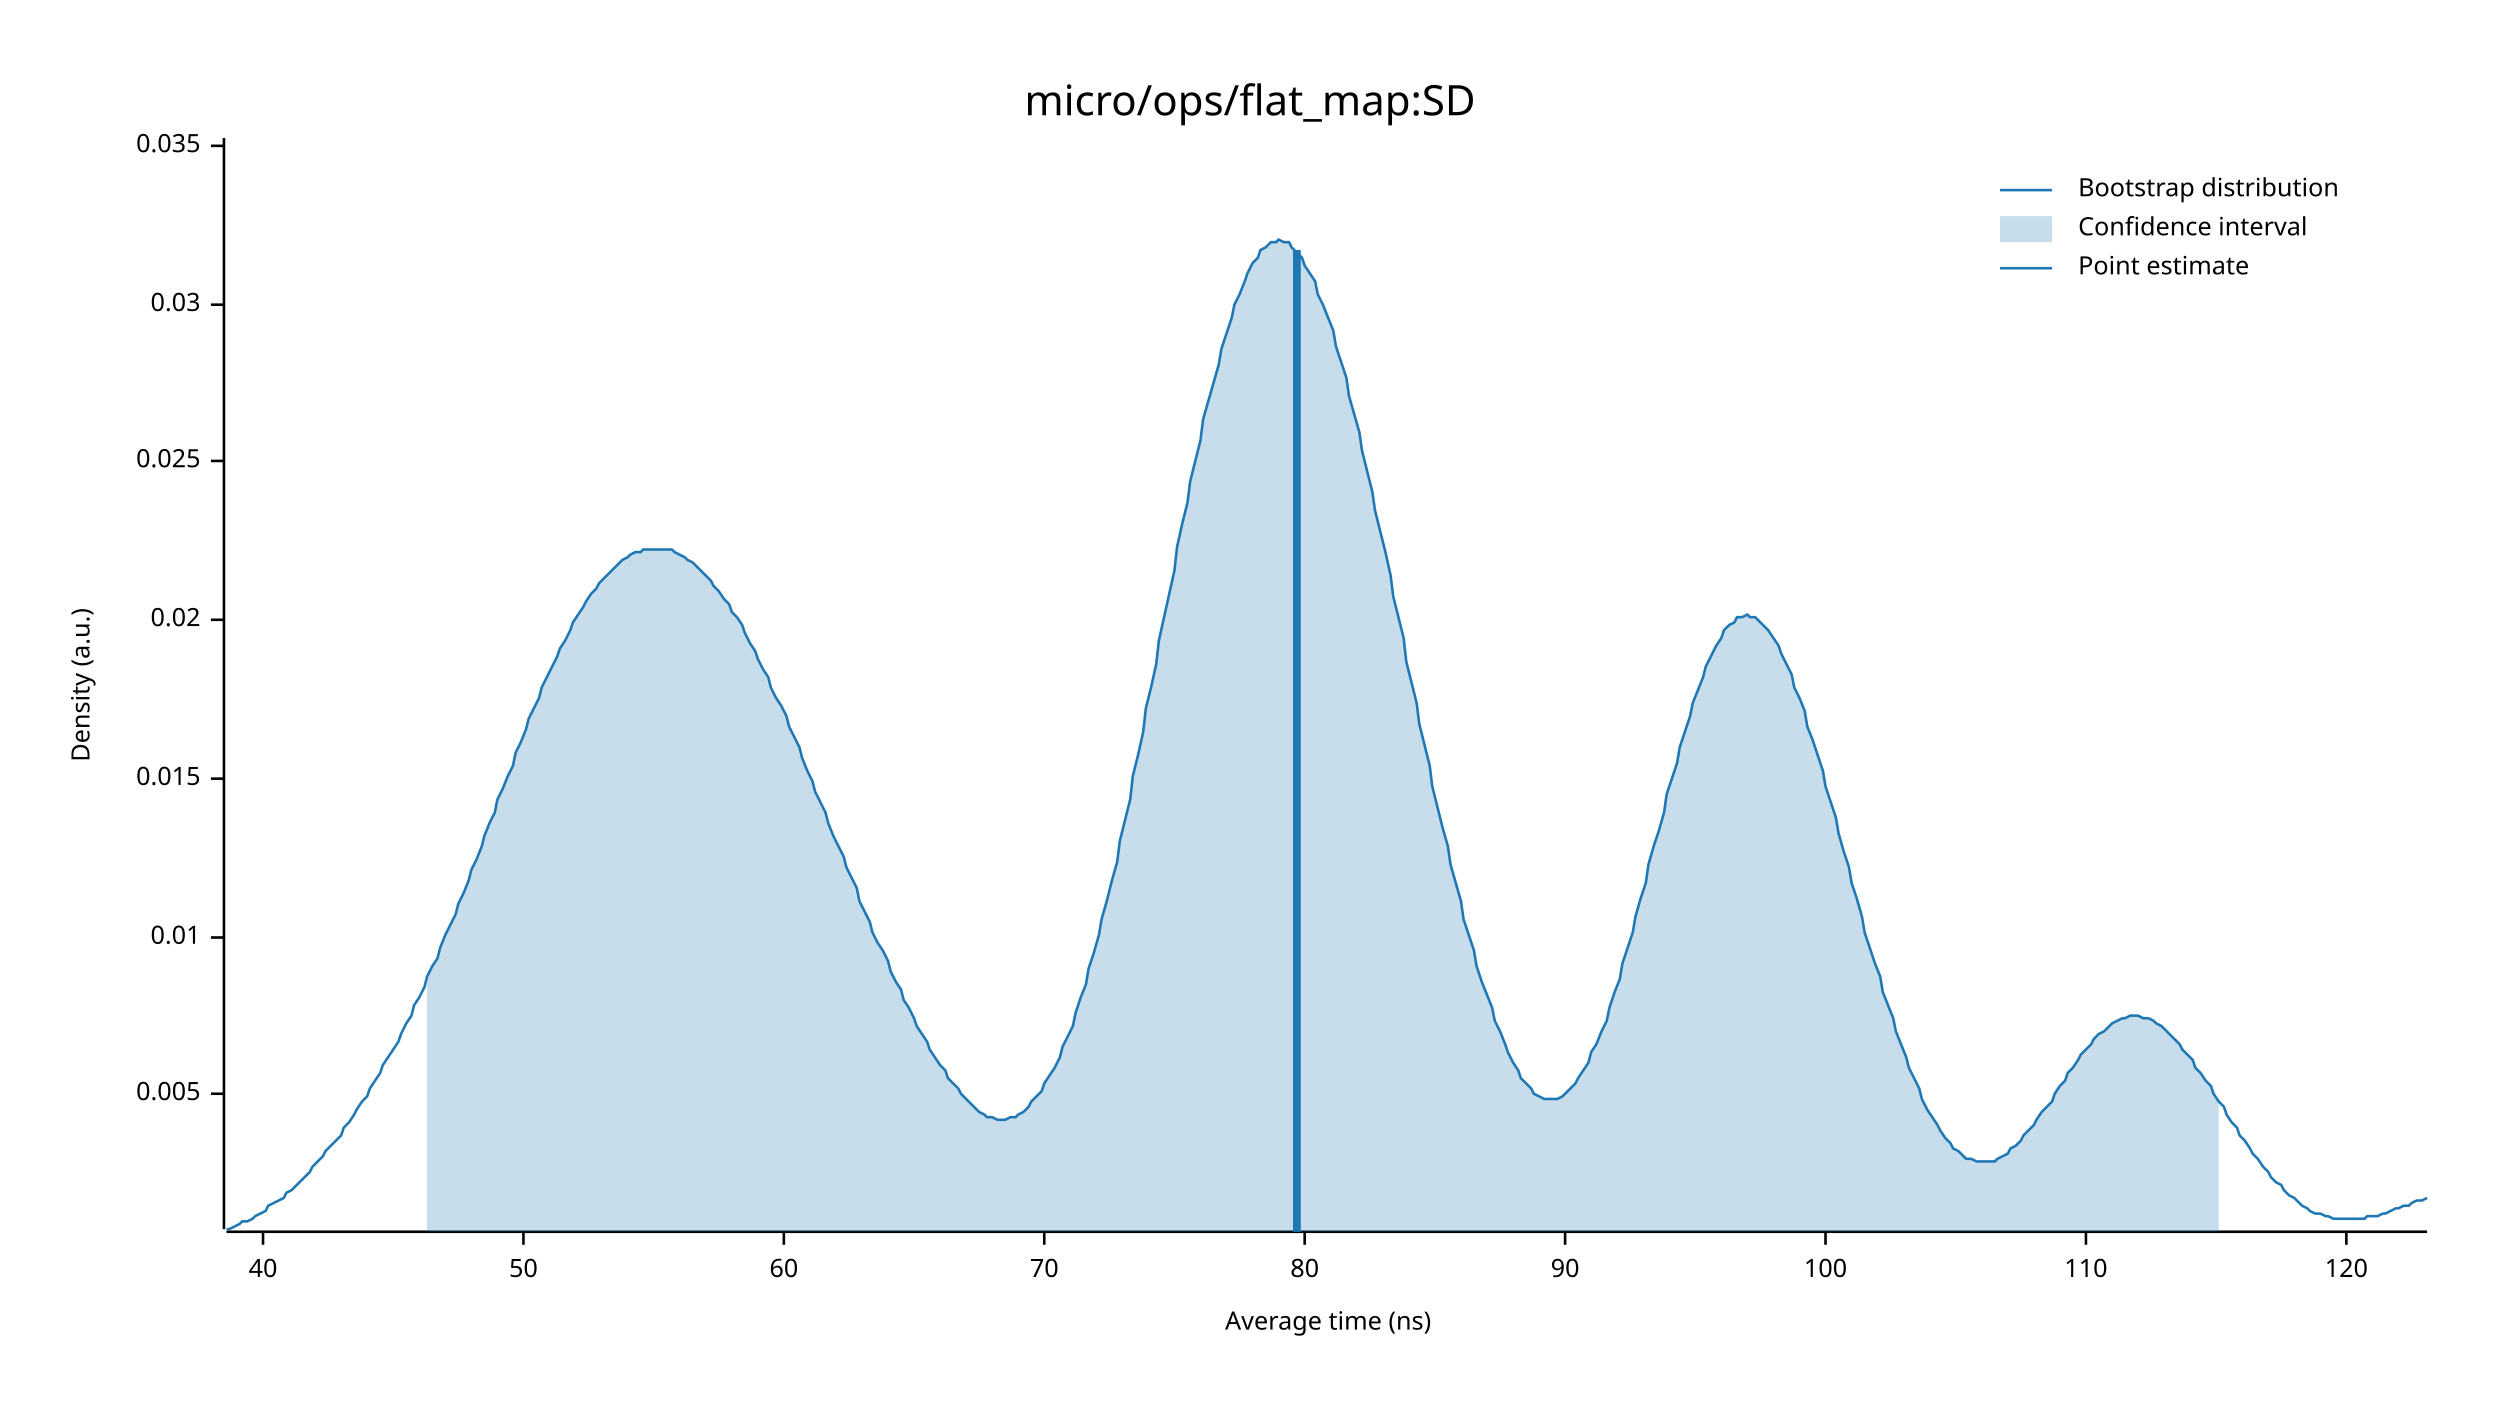
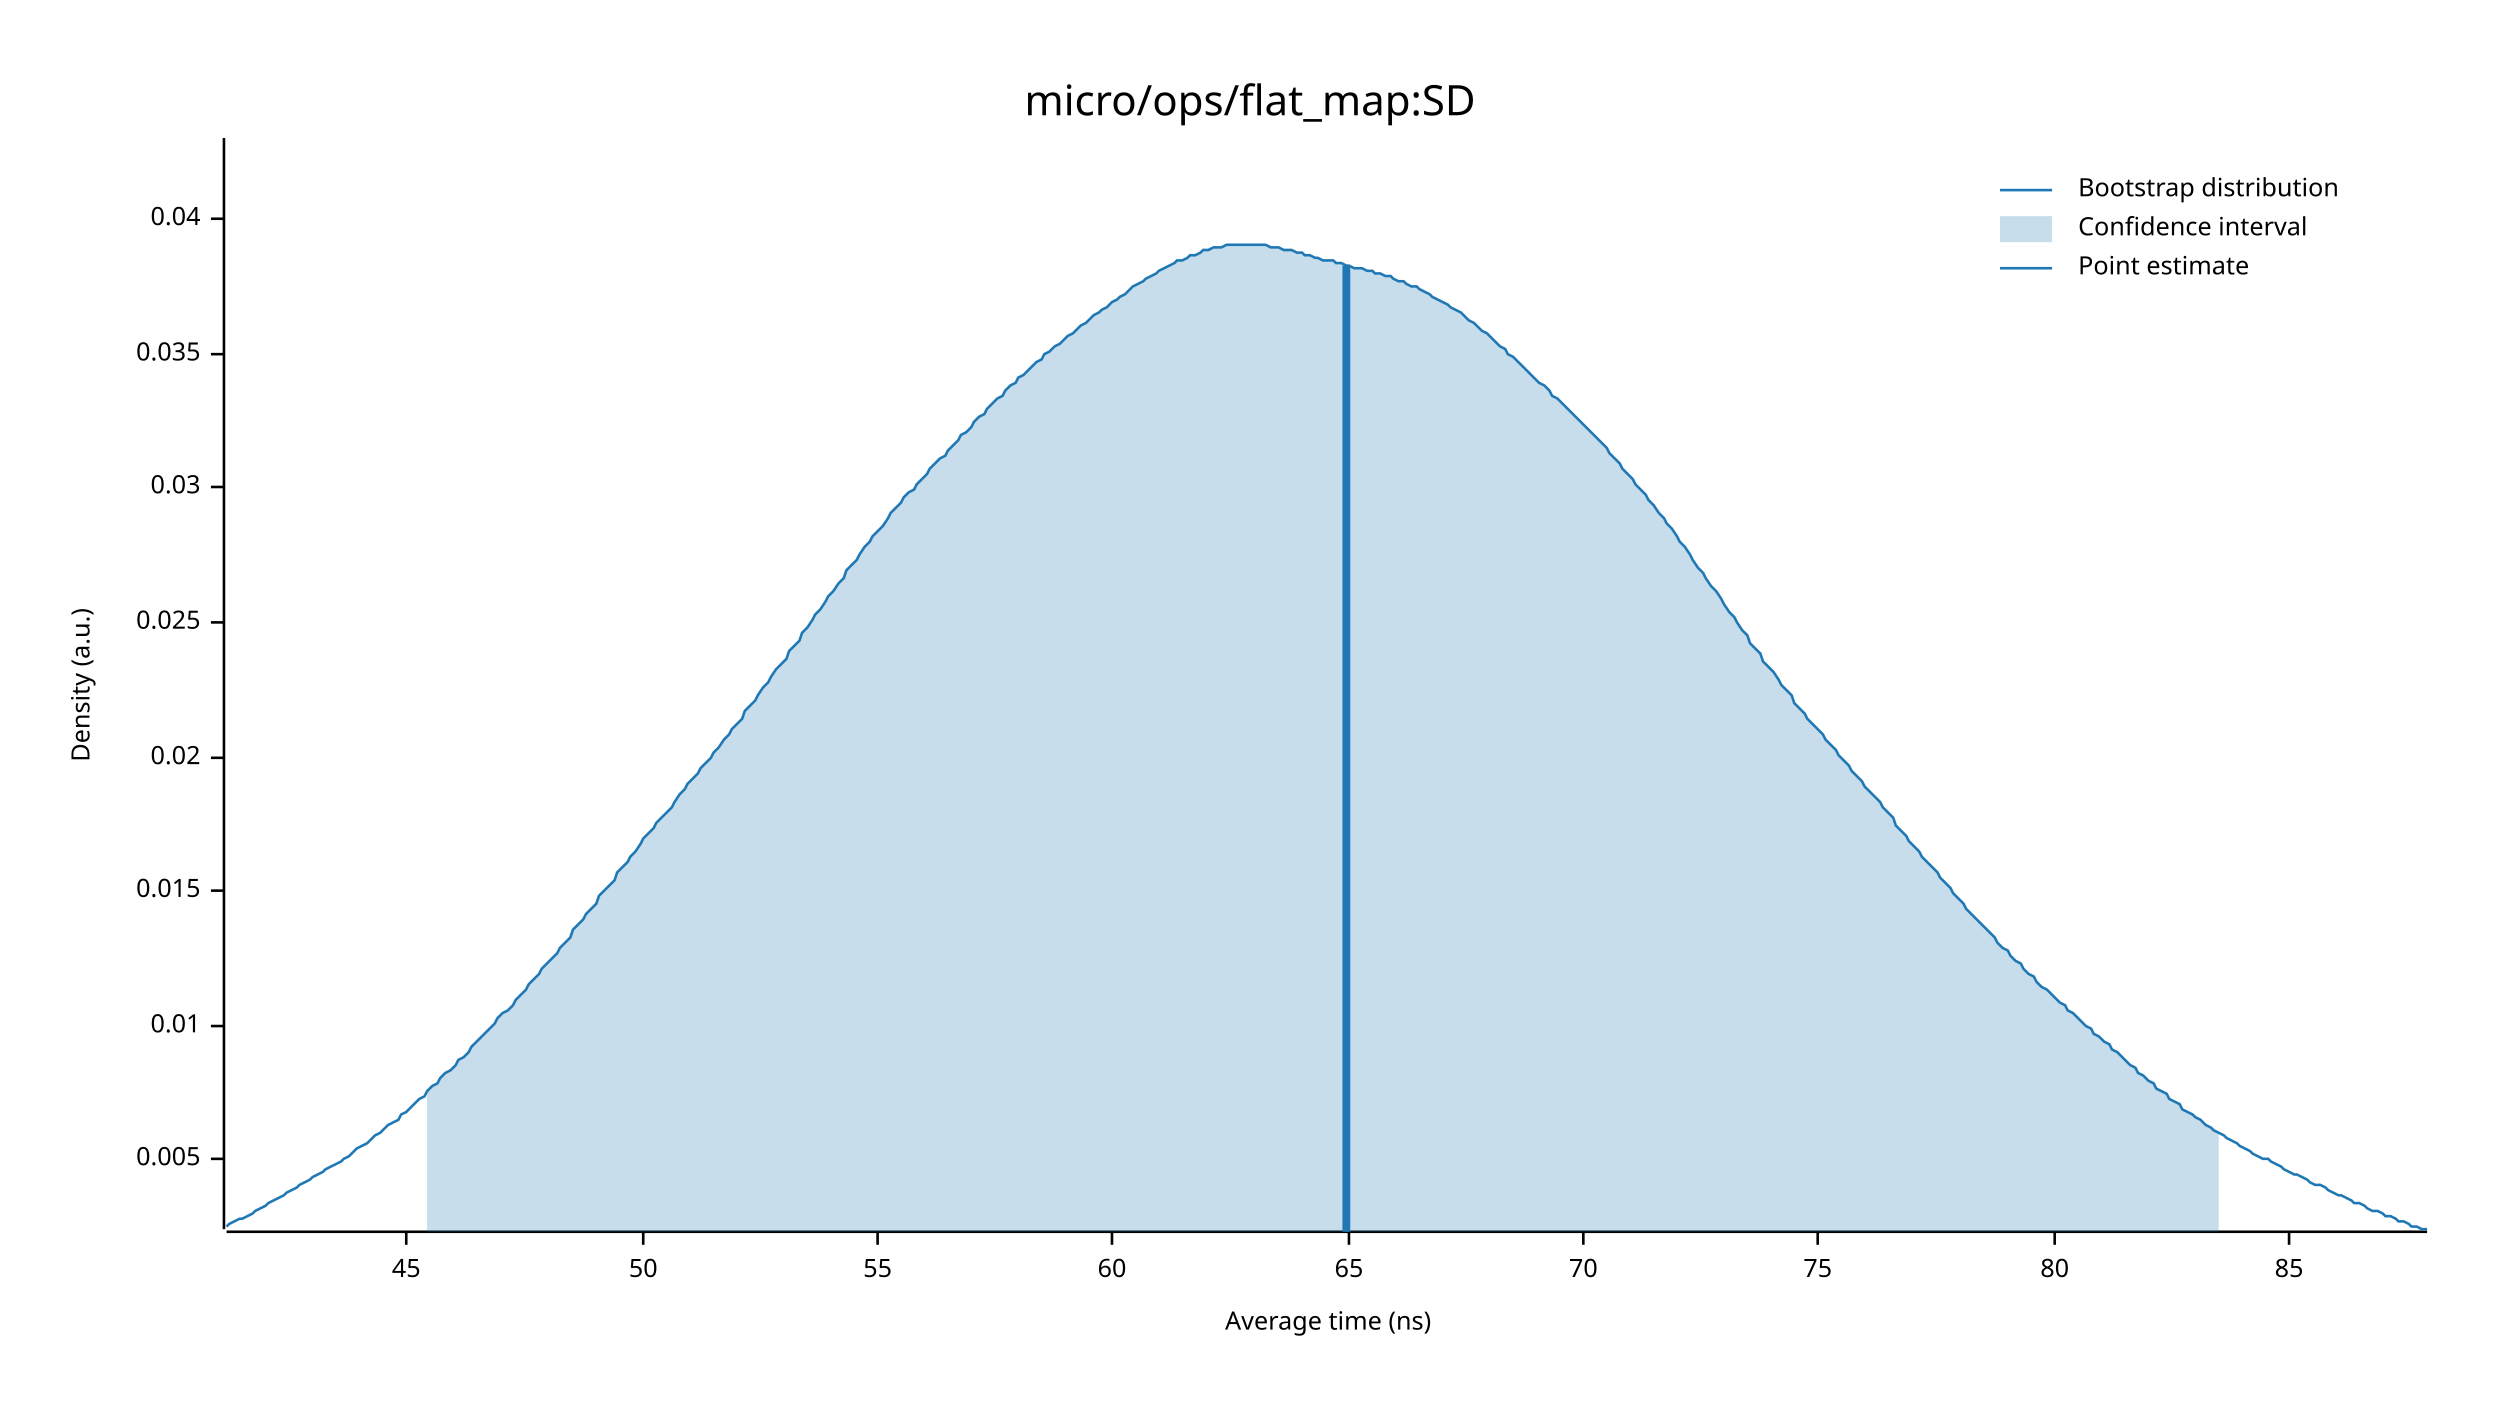
<svg xmlns="http://www.w3.org/2000/svg" width="960" height="540" viewBox="0 0 960 540">
  <text x="480" y="32" dy="0.76em" text-anchor="middle" font-family="sans-serif" font-size="16.129" opacity="1" fill="#000000">
micro/ops/flat_map:SD
</text>
  <text x="27" y="263" dy="0.76em" text-anchor="middle" font-family="sans-serif" font-size="9.677" opacity="1" fill="#000000" transform="rotate(270, 27, 263)">
Density (a.u.)
</text>
  <text x="510" y="513" dy="-0.5ex" text-anchor="middle" font-family="sans-serif" font-size="9.677" opacity="1" fill="#000000">
Average time (ns)
</text>
  <polyline fill="none" opacity="1" stroke="#000000" stroke-width="1" points="86,53 86,472 " />
-   <text x="77" y="420" dy="0.5ex" text-anchor="end" font-family="sans-serif" font-size="9.677" opacity="1" fill="#000000">
+   <text x="77" y="445" dy="0.5ex" text-anchor="end" font-family="sans-serif" font-size="9.677" opacity="1" fill="#000000">
0.005
</text>
-   <polyline fill="none" opacity="1" stroke="#000000" stroke-width="1" points="81,420 86,420 " />
-   <text x="77" y="360" dy="0.5ex" text-anchor="end" font-family="sans-serif" font-size="9.677" opacity="1" fill="#000000">
+   <polyline fill="none" opacity="1" stroke="#000000" stroke-width="1" points="81,445 86,445 " />
+   <text x="77" y="394" dy="0.5ex" text-anchor="end" font-family="sans-serif" font-size="9.677" opacity="1" fill="#000000">
0.01
</text>
-   <polyline fill="none" opacity="1" stroke="#000000" stroke-width="1" points="81,360 86,360 " />
-   <text x="77" y="299" dy="0.5ex" text-anchor="end" font-family="sans-serif" font-size="9.677" opacity="1" fill="#000000">
+   <polyline fill="none" opacity="1" stroke="#000000" stroke-width="1" points="81,394 86,394 " />
+   <text x="77" y="342" dy="0.5ex" text-anchor="end" font-family="sans-serif" font-size="9.677" opacity="1" fill="#000000">
0.015
</text>
-   <polyline fill="none" opacity="1" stroke="#000000" stroke-width="1" points="81,299 86,299 " />
-   <text x="77" y="238" dy="0.5ex" text-anchor="end" font-family="sans-serif" font-size="9.677" opacity="1" fill="#000000">
+   <polyline fill="none" opacity="1" stroke="#000000" stroke-width="1" points="81,342 86,342 " />
+   <text x="77" y="291" dy="0.5ex" text-anchor="end" font-family="sans-serif" font-size="9.677" opacity="1" fill="#000000">
0.02
</text>
-   <polyline fill="none" opacity="1" stroke="#000000" stroke-width="1" points="81,238 86,238 " />
-   <text x="77" y="177" dy="0.5ex" text-anchor="end" font-family="sans-serif" font-size="9.677" opacity="1" fill="#000000">
+   <polyline fill="none" opacity="1" stroke="#000000" stroke-width="1" points="81,291 86,291 " />
+   <text x="77" y="239" dy="0.5ex" text-anchor="end" font-family="sans-serif" font-size="9.677" opacity="1" fill="#000000">
0.025
</text>
-   <polyline fill="none" opacity="1" stroke="#000000" stroke-width="1" points="81,177 86,177 " />
-   <text x="77" y="117" dy="0.5ex" text-anchor="end" font-family="sans-serif" font-size="9.677" opacity="1" fill="#000000">
+   <polyline fill="none" opacity="1" stroke="#000000" stroke-width="1" points="81,239 86,239 " />
+   <text x="77" y="187" dy="0.5ex" text-anchor="end" font-family="sans-serif" font-size="9.677" opacity="1" fill="#000000">
0.03
</text>
-   <polyline fill="none" opacity="1" stroke="#000000" stroke-width="1" points="81,117 86,117 " />
-   <text x="77" y="56" dy="0.5ex" text-anchor="end" font-family="sans-serif" font-size="9.677" opacity="1" fill="#000000">
+   <polyline fill="none" opacity="1" stroke="#000000" stroke-width="1" points="81,187 86,187 " />
+   <text x="77" y="136" dy="0.5ex" text-anchor="end" font-family="sans-serif" font-size="9.677" opacity="1" fill="#000000">
0.035
</text>
-   <polyline fill="none" opacity="1" stroke="#000000" stroke-width="1" points="81,56 86,56 " />
+   <polyline fill="none" opacity="1" stroke="#000000" stroke-width="1" points="81,136 86,136 " />
+   <text x="77" y="84" dy="0.5ex" text-anchor="end" font-family="sans-serif" font-size="9.677" opacity="1" fill="#000000">
+ 0.04
+ </text>
+   <polyline fill="none" opacity="1" stroke="#000000" stroke-width="1" points="81,84 86,84 " />
  <polyline fill="none" opacity="1" stroke="#000000" stroke-width="1" points="87,473 932,473 " />
-   <text x="101" y="483" dy="0.76em" text-anchor="middle" font-family="sans-serif" font-size="9.677" opacity="1" fill="#000000">
- 40
+   <text x="156" y="483" dy="0.76em" text-anchor="middle" font-family="sans-serif" font-size="9.677" opacity="1" fill="#000000">
+ 45
</text>
-   <polyline fill="none" opacity="1" stroke="#000000" stroke-width="1" points="101,473 101,478 " />
-   <text x="201" y="483" dy="0.76em" text-anchor="middle" font-family="sans-serif" font-size="9.677" opacity="1" fill="#000000">
+   <polyline fill="none" opacity="1" stroke="#000000" stroke-width="1" points="156,473 156,478 " />
+   <text x="247" y="483" dy="0.76em" text-anchor="middle" font-family="sans-serif" font-size="9.677" opacity="1" fill="#000000">
50
</text>
-   <polyline fill="none" opacity="1" stroke="#000000" stroke-width="1" points="201,473 201,478 " />
-   <text x="301" y="483" dy="0.76em" text-anchor="middle" font-family="sans-serif" font-size="9.677" opacity="1" fill="#000000">
+   <polyline fill="none" opacity="1" stroke="#000000" stroke-width="1" points="247,473 247,478 " />
+   <text x="337" y="483" dy="0.76em" text-anchor="middle" font-family="sans-serif" font-size="9.677" opacity="1" fill="#000000">
+ 55
+ </text>
+   <polyline fill="none" opacity="1" stroke="#000000" stroke-width="1" points="337,473 337,478 " />
+   <text x="427" y="483" dy="0.76em" text-anchor="middle" font-family="sans-serif" font-size="9.677" opacity="1" fill="#000000">
60
</text>
-   <polyline fill="none" opacity="1" stroke="#000000" stroke-width="1" points="301,473 301,478 " />
-   <text x="401" y="483" dy="0.76em" text-anchor="middle" font-family="sans-serif" font-size="9.677" opacity="1" fill="#000000">
+   <polyline fill="none" opacity="1" stroke="#000000" stroke-width="1" points="427,473 427,478 " />
+   <text x="518" y="483" dy="0.76em" text-anchor="middle" font-family="sans-serif" font-size="9.677" opacity="1" fill="#000000">
+ 65
+ </text>
+   <polyline fill="none" opacity="1" stroke="#000000" stroke-width="1" points="518,473 518,478 " />
+   <text x="608" y="483" dy="0.76em" text-anchor="middle" font-family="sans-serif" font-size="9.677" opacity="1" fill="#000000">
70
</text>
-   <polyline fill="none" opacity="1" stroke="#000000" stroke-width="1" points="401,473 401,478 " />
-   <text x="501" y="483" dy="0.76em" text-anchor="middle" font-family="sans-serif" font-size="9.677" opacity="1" fill="#000000">
+   <polyline fill="none" opacity="1" stroke="#000000" stroke-width="1" points="608,473 608,478 " />
+   <text x="698" y="483" dy="0.76em" text-anchor="middle" font-family="sans-serif" font-size="9.677" opacity="1" fill="#000000">
+ 75
+ </text>
+   <polyline fill="none" opacity="1" stroke="#000000" stroke-width="1" points="698,473 698,478 " />
+   <text x="789" y="483" dy="0.76em" text-anchor="middle" font-family="sans-serif" font-size="9.677" opacity="1" fill="#000000">
80
</text>
-   <polyline fill="none" opacity="1" stroke="#000000" stroke-width="1" points="501,473 501,478 " />
-   <text x="601" y="483" dy="0.76em" text-anchor="middle" font-family="sans-serif" font-size="9.677" opacity="1" fill="#000000">
- 90
+   <polyline fill="none" opacity="1" stroke="#000000" stroke-width="1" points="789,473 789,478 " />
+   <text x="879" y="483" dy="0.76em" text-anchor="middle" font-family="sans-serif" font-size="9.677" opacity="1" fill="#000000">
+ 85
</text>
-   <polyline fill="none" opacity="1" stroke="#000000" stroke-width="1" points="601,473 601,478 " />
-   <text x="701" y="483" dy="0.76em" text-anchor="middle" font-family="sans-serif" font-size="9.677" opacity="1" fill="#000000">
- 100
- </text>
-   <polyline fill="none" opacity="1" stroke="#000000" stroke-width="1" points="701,473 701,478 " />
-   <text x="801" y="483" dy="0.76em" text-anchor="middle" font-family="sans-serif" font-size="9.677" opacity="1" fill="#000000">
- 110
- </text>
-   <polyline fill="none" opacity="1" stroke="#000000" stroke-width="1" points="801,473 801,478 " />
-   <text x="901" y="483" dy="0.76em" text-anchor="middle" font-family="sans-serif" font-size="9.677" opacity="1" fill="#000000">
- 120
- </text>
-   <polyline fill="none" opacity="1" stroke="#000000" stroke-width="1" points="901,473 901,478 " />
-   <polyline fill="none" opacity="1" stroke="#1F78B4" stroke-width="1" points="87,472 88,472 90,471 92,470 93,469 95,469 97,468 98,467 100,466 102,465 103,463 105,462 107,461 109,460 110,458 112,457 114,455 115,454 117,452 119,450 120,448 122,446 124,444 125,442 127,440 129,438 131,436 132,433 134,431 136,428 137,426 139,423 141,421 142,418 144,415 146,412 147,409 149,406 151,403 153,400 154,397 156,393 158,390 159,386 161,383 163,379 164,375 166,371 168,368 169,364 171,359 173,355 175,351 176,347 178,343 180,338 181,334 183,330 185,325 186,321 188,316 190,312 191,307 193,303 195,298 197,294 198,289 200,285 202,280 203,276 205,272 207,268 208,264 210,260 212,256 214,252 215,249 217,246 219,242 220,239 222,236 224,233 225,231 227,228 229,226 230,224 232,222 234,220 236,218 237,217 239,215 241,214 242,213 244,212 246,212 247,211 249,211 251,211 252,211 254,211 256,211 258,211 259,212 261,213 263,214 264,215 266,216 268,218 269,219 271,221 273,223 274,225 276,227 278,230 280,232 281,235 283,237 285,240 286,243 288,247 290,250 291,253 293,257 295,260 296,264 298,268 300,271 302,275 303,279 305,283 307,287 308,291 310,296 312,300 313,304 315,308 317,312 318,316 320,321 322,325 324,329 325,333 327,337 329,341 330,346 332,350 334,354 335,358 337,362 339,365 341,369 342,373 344,377 346,380 347,384 349,387 351,391 352,394 354,397 356,400 357,403 359,406 361,409 363,411 364,414 366,416 368,418 369,420 371,422 373,424 374,425 376,427 378,428 379,429 381,429 383,430 385,430 386,430 388,429 390,429 391,428 393,427 395,425 396,423 398,421 400,419 401,416 403,413 405,410 407,406 408,402 410,398 412,394 413,389 415,383 417,378 418,372 420,366 422,359 423,353 425,346 427,338 429,331 430,323 432,315 434,307 435,298 437,290 439,281 440,272 442,264 444,255 445,246 447,237 449,228 451,219 452,210 454,201 456,193 457,185 459,177 461,169 462,161 464,154 466,147 468,140 469,134 471,128 473,122 474,117 476,113 478,108 479,105 481,101 483,99 484,96 486,95 488,93 490,93 491,92 493,93 495,93 496,95 498,97 500,99 501,102 503,105 505,108 506,113 508,117 510,122 512,127 513,133 515,139 517,145 518,152 520,159 522,166 523,173 525,181 527,189 528,196 530,204 532,212 534,221 535,229 537,237 539,245 540,254 542,262 544,270 545,278 547,286 549,294 550,302 552,310 554,318 556,325 557,332 559,339 561,346 562,353 564,359 566,365 567,371 569,377 571,382 573,387 574,392 576,396 578,401 579,404 581,408 583,411 584,414 586,416 588,418 589,420 591,421 593,422 595,422 596,422 598,422 600,421 601,420 603,418 605,416 606,414 608,411 610,408 611,404 613,401 615,396 617,392 618,387 620,381 622,376 623,370 625,364 627,358 628,352 630,345 632,339 633,332 635,325 637,319 639,312 640,305 642,299 644,293 645,287 647,281 649,275 650,270 652,265 654,260 655,256 657,252 659,248 661,245 662,242 664,240 666,239 667,237 669,237 671,236 672,237 674,237 676,239 677,240 679,242 681,245 683,248 684,251 686,255 688,259 689,264 691,268 693,273 694,279 696,284 698,290 700,296 701,302 703,308 705,314 706,320 708,327 710,333 711,339 713,345 715,352 716,358 718,364 720,370 722,375 723,381 725,386 727,391 728,396 730,401 732,406 733,410 735,414 737,418 738,422 740,426 742,429 744,432 745,434 747,437 749,439 750,441 752,442 754,444 755,445 757,445 759,446 760,446 762,446 764,446 766,446 767,445 769,444 771,443 772,441 774,440 776,438 777,436 779,434 781,432 782,430 784,427 786,425 788,423 789,420 791,417 793,415 794,412 796,410 798,407 799,405 801,403 803,401 804,399 806,397 808,396 810,394 811,393 813,392 815,391 816,391 818,390 820,390 821,390 823,391 825,391 827,392 828,393 830,394 832,396 833,397 835,399 837,401 838,403 840,405 842,407 843,410 845,412 847,415 849,417 850,420 852,423 854,425 855,428 857,431 859,433 860,436 862,438 864,441 865,443 867,445 869,448 871,450 872,452 874,454 876,455 877,457 879,459 881,460 882,461 884,463 886,464 887,465 889,466 891,466 893,467 894,467 896,468 898,468 899,468 901,468 903,468 904,468 906,468 908,468 909,467 911,467 913,467 915,466 916,466 918,465 920,464 921,464 923,463 925,463 926,462 928,461 930,461 932,460 " />
-   <polygon opacity="0.25" fill="#1F78B4" points="164,375 166,371 168,368 169,364 171,359 173,355 175,351 176,347 178,343 180,338 181,334 183,330 185,325 186,321 188,316 190,312 191,307 193,303 195,298 197,294 198,289 200,285 202,280 203,276 205,272 207,268 208,264 210,260 212,256 214,252 215,249 217,246 219,242 220,239 222,236 224,233 225,231 227,228 229,226 230,224 232,222 234,220 236,218 237,217 239,215 241,214 242,213 244,212 246,212 247,211 249,211 251,211 252,211 254,211 256,211 258,211 259,212 261,213 263,214 264,215 266,216 268,218 269,219 271,221 273,223 274,225 276,227 278,230 280,232 281,235 283,237 285,240 286,243 288,247 290,250 291,253 293,257 295,260 296,264 298,268 300,271 302,275 303,279 305,283 307,287 308,291 310,296 312,300 313,304 315,308 317,312 318,316 320,321 322,325 324,329 325,333 327,337 329,341 330,346 332,350 334,354 335,358 337,362 339,365 341,369 342,373 344,377 346,380 347,384 349,387 351,391 352,394 354,397 356,400 357,403 359,406 361,409 363,411 364,414 366,416 368,418 369,420 371,422 373,424 374,425 376,427 378,428 379,429 381,429 383,430 385,430 386,430 388,429 390,429 391,428 393,427 395,425 396,423 398,421 400,419 401,416 403,413 405,410 407,406 408,402 410,398 412,394 413,389 415,383 417,378 418,372 420,366 422,359 423,353 425,346 427,338 429,331 430,323 432,315 434,307 435,298 437,290 439,281 440,272 442,264 444,255 445,246 447,237 449,228 451,219 452,210 454,201 456,193 457,185 459,177 461,169 462,161 464,154 466,147 468,140 469,134 471,128 473,122 474,117 476,113 478,108 479,105 481,101 483,99 484,96 486,95 488,93 490,93 491,92 493,93 495,93 496,95 498,97 500,99 501,102 503,105 505,108 506,113 508,117 510,122 512,127 513,133 515,139 517,145 518,152 520,159 522,166 523,173 525,181 527,189 528,196 530,204 532,212 534,221 535,229 537,237 539,245 540,254 542,262 544,270 545,278 547,286 549,294 550,302 552,310 554,318 556,325 557,332 559,339 561,346 562,353 564,359 566,365 567,371 569,377 571,382 573,387 574,392 576,396 578,401 579,404 581,408 583,411 584,414 586,416 588,418 589,420 591,421 593,422 595,422 596,422 598,422 600,421 601,420 603,418 605,416 606,414 608,411 610,408 611,404 613,401 615,396 617,392 618,387 620,381 622,376 623,370 625,364 627,358 628,352 630,345 632,339 633,332 635,325 637,319 639,312 640,305 642,299 644,293 645,287 647,281 649,275 650,270 652,265 654,260 655,256 657,252 659,248 661,245 662,242 664,240 666,239 667,237 669,237 671,236 672,237 674,237 676,239 677,240 679,242 681,245 683,248 684,251 686,255 688,259 689,264 691,268 693,273 694,279 696,284 698,290 700,296 701,302 703,308 705,314 706,320 708,327 710,333 711,339 713,345 715,352 716,358 718,364 720,370 722,375 723,381 725,386 727,391 728,396 730,401 732,406 733,410 735,414 737,418 738,422 740,426 742,429 744,432 745,434 747,437 749,439 750,441 752,442 754,444 755,445 757,445 759,446 760,446 762,446 764,446 766,446 767,445 769,444 771,443 772,441 774,440 776,438 777,436 779,434 781,432 782,430 784,427 786,425 788,423 789,420 791,417 793,415 794,412 796,410 798,407 799,405 801,403 803,401 804,399 806,397 808,396 810,394 811,393 813,392 815,391 816,391 818,390 820,390 821,390 823,391 825,391 827,392 828,393 830,394 832,396 833,397 835,399 837,401 838,403 840,405 842,407 843,410 845,412 847,415 849,417 850,420 852,423 852,473 164,473 " />
-   <polyline fill="none" opacity="1" stroke="#1F78B4" stroke-width="3" points="498,473 498,96 " />
+   <polyline fill="none" opacity="1" stroke="#000000" stroke-width="1" points="879,473 879,478 " />
+   <polyline fill="none" opacity="1" stroke="#1F78B4" stroke-width="1" points="87,471 88,470 90,469 92,468 93,468 95,467 97,466 98,465 100,464 102,463 103,462 105,461 107,460 109,459 110,458 112,457 114,456 115,455 117,454 119,453 120,452 122,451 124,450 125,449 127,448 129,447 131,446 132,445 134,444 136,442 137,441 139,440 141,439 142,438 144,436 146,435 147,434 149,432 151,431 153,430 154,428 156,427 158,425 159,424 161,422 163,421 164,419 166,417 168,416 169,414 171,412 173,411 175,409 176,407 178,406 180,404 181,402 183,400 185,398 186,397 188,395 190,393 191,391 193,389 195,388 197,386 198,384 200,382 202,380 203,378 205,376 207,374 208,372 210,370 212,368 214,366 215,364 217,362 219,360 220,357 222,355 224,353 225,351 227,349 229,347 230,344 232,342 234,340 236,338 237,335 239,333 241,331 242,329 244,327 246,324 247,322 249,320 251,318 252,316 254,314 256,312 258,310 259,308 261,305 263,303 264,301 266,299 268,297 269,295 271,293 273,291 274,289 276,287 278,284 280,282 281,280 283,278 285,276 286,273 288,271 290,269 291,267 293,264 295,262 296,260 298,257 300,255 302,253 303,250 305,248 307,246 308,243 310,241 312,238 313,236 315,234 317,231 318,229 320,227 322,224 324,222 325,219 327,217 329,215 330,213 332,210 334,208 335,206 337,204 339,202 341,199 342,197 344,195 346,193 347,191 349,189 351,188 352,186 354,184 356,182 357,180 359,178 361,176 363,175 364,173 366,171 368,169 369,167 371,166 373,164 374,162 376,160 378,159 379,157 381,155 383,153 385,152 386,150 388,148 390,147 391,145 393,144 395,142 396,141 398,139 400,138 401,136 403,135 405,133 407,132 408,131 410,129 412,128 413,127 415,125 417,124 418,123 420,121 422,120 423,119 425,118 427,116 429,115 430,114 432,113 434,111 435,110 437,109 439,108 440,107 442,106 444,105 445,104 447,103 449,102 451,101 452,100 454,100 456,99 457,98 459,98 461,97 462,96 464,96 466,95 468,95 469,95 471,94 473,94 474,94 476,94 478,94 479,94 481,94 483,94 484,94 486,94 488,95 490,95 491,95 493,96 495,96 496,96 498,97 500,97 501,98 503,98 505,99 506,99 508,100 510,100 512,100 513,101 515,101 517,102 518,102 520,103 522,103 523,103 525,104 527,104 528,105 530,105 532,106 534,106 535,107 537,108 539,108 540,109 542,110 544,110 545,111 547,112 549,113 550,114 552,115 554,116 556,117 557,118 559,119 561,120 562,121 564,123 566,124 567,125 569,127 571,128 573,130 574,131 576,133 578,134 579,136 581,137 583,139 584,140 586,142 588,144 589,145 591,147 593,148 595,150 596,152 598,153 600,155 601,156 603,158 605,160 606,161 608,163 610,165 611,166 613,168 615,170 617,172 618,174 620,176 622,178 623,180 625,182 627,184 628,186 630,188 632,190 633,192 635,194 637,197 639,199 640,201 642,203 644,206 645,208 647,210 649,213 650,215 652,218 654,220 655,222 657,225 659,227 661,230 662,232 664,235 666,237 667,239 669,242 671,244 672,247 674,249 676,251 677,254 679,256 681,258 683,261 684,263 686,265 688,267 689,270 691,272 693,274 694,276 696,278 698,280 700,282 701,284 703,286 705,288 706,290 708,292 710,294 711,296 713,298 715,300 716,302 718,304 720,306 722,308 723,310 725,312 727,314 728,317 730,319 732,321 733,323 735,325 737,327 738,329 740,331 742,333 744,335 745,337 747,339 749,341 750,343 752,345 754,347 755,349 757,351 759,353 760,354 762,356 764,358 766,360 767,362 769,364 771,365 772,367 774,369 776,370 777,372 779,374 781,375 782,377 784,379 786,380 788,382 789,383 791,385 793,386 794,388 796,389 798,391 799,392 801,394 803,395 804,397 806,398 808,400 810,401 811,403 813,404 815,406 816,407 818,409 820,410 821,412 823,413 825,415 827,416 828,418 830,419 832,420 833,422 835,423 837,424 838,426 840,427 842,428 843,429 845,430 847,432 849,433 850,434 852,435 854,436 855,437 857,438 859,439 860,440 862,441 864,442 865,443 867,444 869,445 871,445 872,446 874,447 876,448 877,449 879,450 881,451 882,451 884,452 886,453 887,454 889,455 891,455 893,456 894,457 896,458 898,459 899,459 901,460 903,461 904,462 906,462 908,463 909,464 911,465 913,465 915,466 916,467 918,467 920,468 921,469 923,469 925,470 926,471 928,471 930,472 932,472 " />
+   <polygon opacity="0.25" fill="#1F78B4" points="164,419 166,417 168,416 169,414 171,412 173,411 175,409 176,407 178,406 180,404 181,402 183,400 185,398 186,397 188,395 190,393 191,391 193,389 195,388 197,386 198,384 200,382 202,380 203,378 205,376 207,374 208,372 210,370 212,368 214,366 215,364 217,362 219,360 220,357 222,355 224,353 225,351 227,349 229,347 230,344 232,342 234,340 236,338 237,335 239,333 241,331 242,329 244,327 246,324 247,322 249,320 251,318 252,316 254,314 256,312 258,310 259,308 261,305 263,303 264,301 266,299 268,297 269,295 271,293 273,291 274,289 276,287 278,284 280,282 281,280 283,278 285,276 286,273 288,271 290,269 291,267 293,264 295,262 296,260 298,257 300,255 302,253 303,250 305,248 307,246 308,243 310,241 312,238 313,236 315,234 317,231 318,229 320,227 322,224 324,222 325,219 327,217 329,215 330,213 332,210 334,208 335,206 337,204 339,202 341,199 342,197 344,195 346,193 347,191 349,189 351,188 352,186 354,184 356,182 357,180 359,178 361,176 363,175 364,173 366,171 368,169 369,167 371,166 373,164 374,162 376,160 378,159 379,157 381,155 383,153 385,152 386,150 388,148 390,147 391,145 393,144 395,142 396,141 398,139 400,138 401,136 403,135 405,133 407,132 408,131 410,129 412,128 413,127 415,125 417,124 418,123 420,121 422,120 423,119 425,118 427,116 429,115 430,114 432,113 434,111 435,110 437,109 439,108 440,107 442,106 444,105 445,104 447,103 449,102 451,101 452,100 454,100 456,99 457,98 459,98 461,97 462,96 464,96 466,95 468,95 469,95 471,94 473,94 474,94 476,94 478,94 479,94 481,94 483,94 484,94 486,94 488,95 490,95 491,95 493,96 495,96 496,96 498,97 500,97 501,98 503,98 505,99 506,99 508,100 510,100 512,100 513,101 515,101 517,102 518,102 520,103 522,103 523,103 525,104 527,104 528,105 530,105 532,106 534,106 535,107 537,108 539,108 540,109 542,110 544,110 545,111 547,112 549,113 550,114 552,115 554,116 556,117 557,118 559,119 561,120 562,121 564,123 566,124 567,125 569,127 571,128 573,130 574,131 576,133 578,134 579,136 581,137 583,139 584,140 586,142 588,144 589,145 591,147 593,148 595,150 596,152 598,153 600,155 601,156 603,158 605,160 606,161 608,163 610,165 611,166 613,168 615,170 617,172 618,174 620,176 622,178 623,180 625,182 627,184 628,186 630,188 632,190 633,192 635,194 637,197 639,199 640,201 642,203 644,206 645,208 647,210 649,213 650,215 652,218 654,220 655,222 657,225 659,227 661,230 662,232 664,235 666,237 667,239 669,242 671,244 672,247 674,249 676,251 677,254 679,256 681,258 683,261 684,263 686,265 688,267 689,270 691,272 693,274 694,276 696,278 698,280 700,282 701,284 703,286 705,288 706,290 708,292 710,294 711,296 713,298 715,300 716,302 718,304 720,306 722,308 723,310 725,312 727,314 728,317 730,319 732,321 733,323 735,325 737,327 738,329 740,331 742,333 744,335 745,337 747,339 749,341 750,343 752,345 754,347 755,349 757,351 759,353 760,354 762,356 764,358 766,360 767,362 769,364 771,365 772,367 774,369 776,370 777,372 779,374 781,375 782,377 784,379 786,380 788,382 789,383 791,385 793,386 794,388 796,389 798,391 799,392 801,394 803,395 804,397 806,398 808,400 810,401 811,403 813,404 815,406 816,407 818,409 820,410 821,412 823,413 825,415 827,416 828,418 830,419 832,420 833,422 835,423 837,424 838,426 840,427 842,428 843,429 845,430 847,432 849,433 850,434 852,435 852,473 164,473 " />
+   <polyline fill="none" opacity="1" stroke="#1F78B4" stroke-width="3" points="517,473 517,102 " />
  <text x="798" y="68" dy="0.76em" text-anchor="start" font-family="sans-serif" font-size="9.677" opacity="1" fill="#000000">
Bootstrap distribution
</text>
  <text x="798" y="83" dy="0.76em" text-anchor="start" font-family="sans-serif" font-size="9.677" opacity="1" fill="#000000">
Confidence interval
</text>
  <text x="798" y="98" dy="0.76em" text-anchor="start" font-family="sans-serif" font-size="9.677" opacity="1" fill="#000000">
Point estimate
</text>
  <polyline fill="none" opacity="1" stroke="#1F78B4" stroke-width="1" points="768,73 788,73 " />
  <rect x="768" y="83" width="20" height="10" opacity="0.25" fill="#1F78B4" stroke="none" />
  <polyline fill="none" opacity="1" stroke="#1F78B4" stroke-width="1" points="768,103 788,103 " />
</svg>
